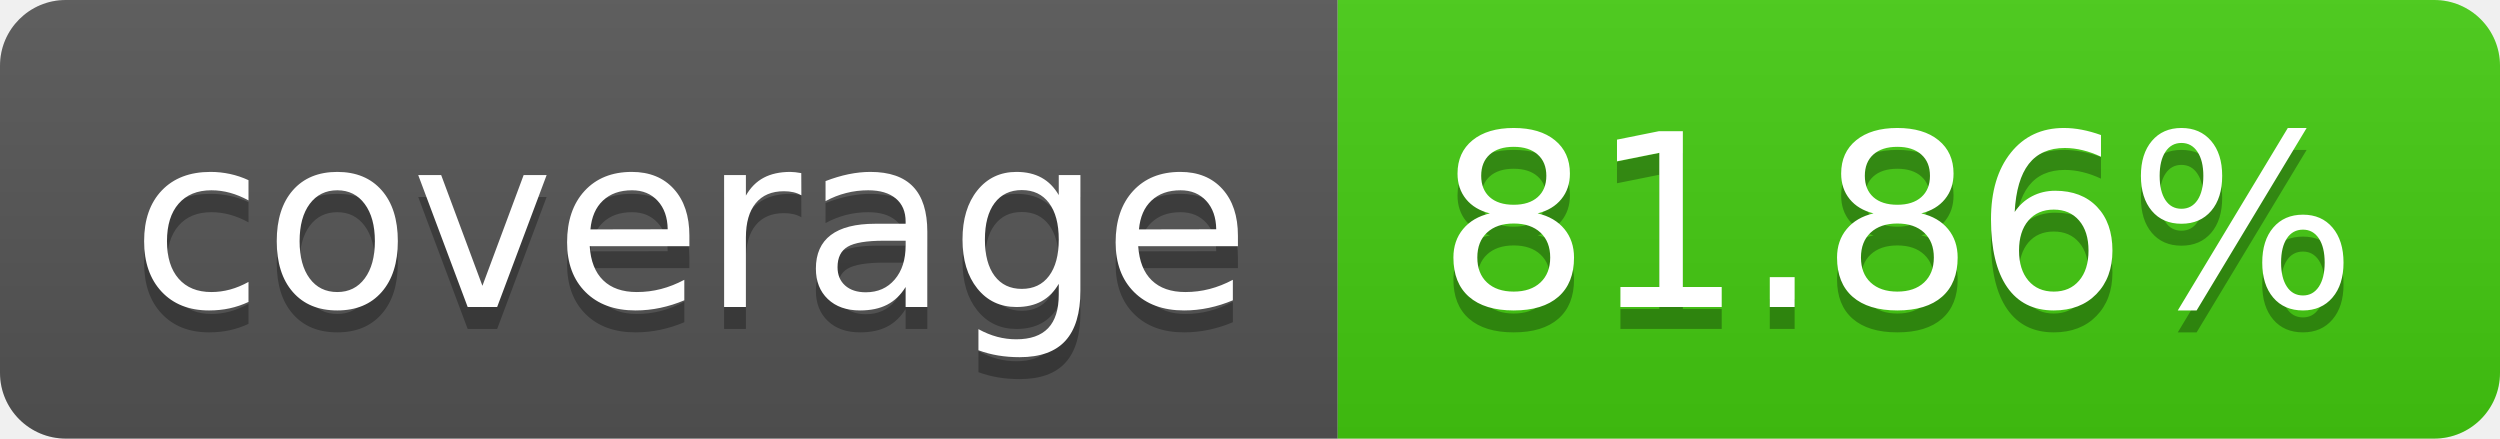
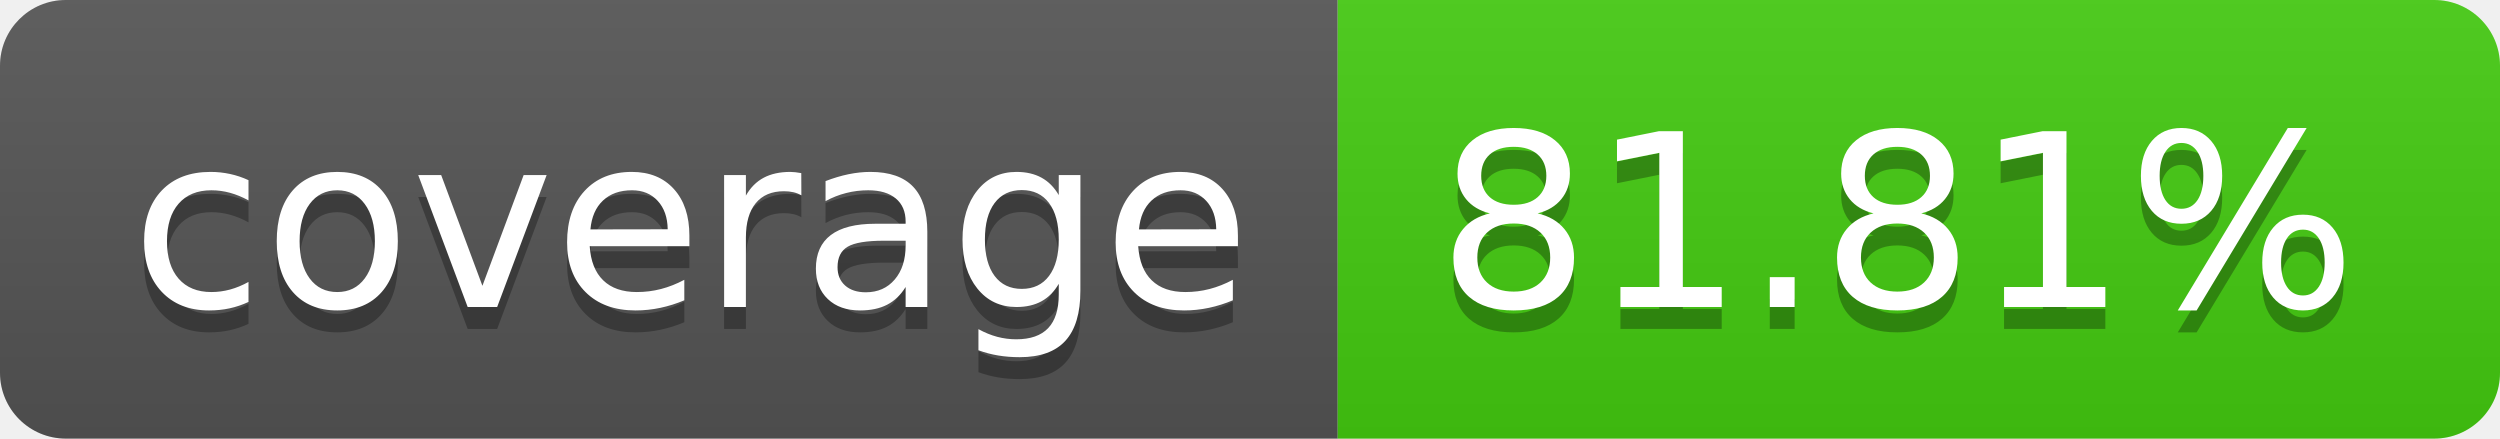
- <svg xmlns="http://www.w3.org/2000/svg" width="114" height="20" role="img" aria-label="coverage: 81.86%">
+ <svg xmlns="http://www.w3.org/2000/svg" width="114" height="20" role="img" aria-label="coverage: 81.81%">
  <linearGradient id="s" x2="0" y2="100%">
    <stop offset="0" stop-color="#bbb" stop-opacity=".1" />
    <stop offset="1" stop-opacity=".1" />
  </linearGradient>
  <clipPath id="r">
    <rect width="114" height="20" rx="3" fill="#fff" />
  </clipPath>
  <g clip-path="url(#r)">
    <rect width="61" height="20" fill="#555" />
    <rect x="61" width="53" height="20" fill="#4c1" />
    <rect width="114" height="20" fill="url(#s)" />
  </g>
  <g fill="#fff" text-anchor="middle" font-family="Verdana,Geneva,DejaVu Sans,sans-serif" text-rendering="geometricPrecision" font-size="110">
    <text aria-hidden="true" x="315" y="150" fill="#010101" fill-opacity=".3" transform="scale(.1)" textLength="510">coverage</text>
    <text x="315" y="140" transform="scale(.1)" fill="#fff" textLength="510">coverage</text>
-     <text aria-hidden="true" x="865" y="150" fill="#010101" fill-opacity=".3" transform="scale(.1)" textLength="430">81.86%</text>
-     <text x="865" y="140" transform="scale(.1)" fill="#fff" textLength="430">81.86%</text>
+     <text aria-hidden="true" x="865" y="150" fill="#010101" fill-opacity=".3" transform="scale(.1)" textLength="430">81.81%</text>
+     <text x="865" y="140" transform="scale(.1)" fill="#fff" textLength="430">81.81%</text>
  </g>
</svg>
